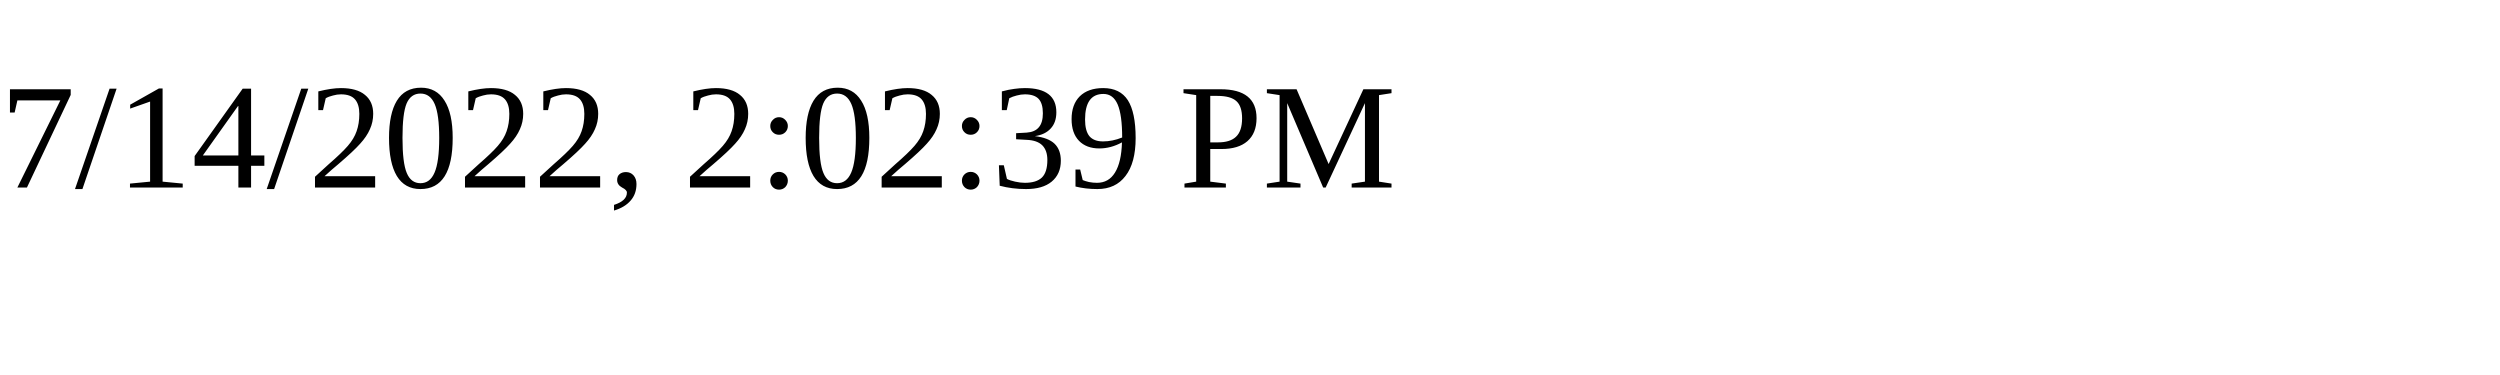
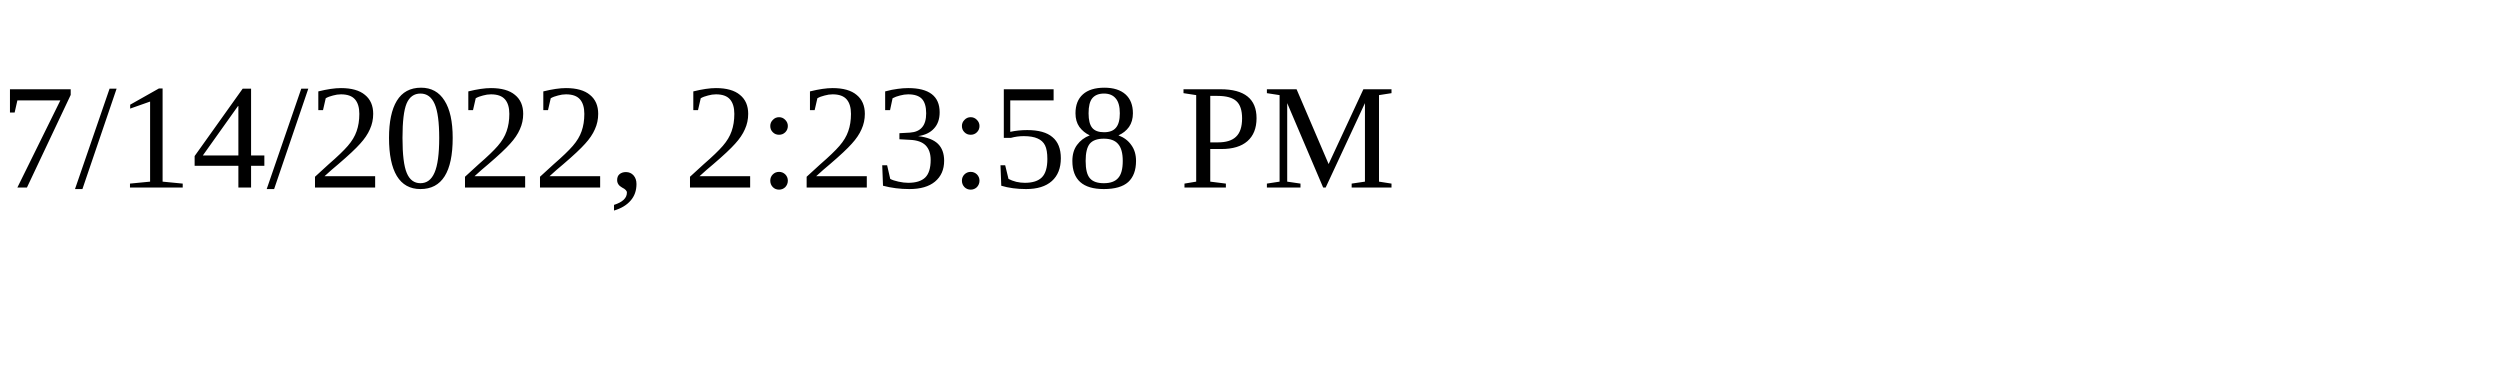
<svg xmlns="http://www.w3.org/2000/svg" height="30" width="200">
-   <text x="0" y="15">7/14/2022, 2:02:39 PM</text>
+   <text x="0" y="15">7/14/2022, 2:23:58 PM</text>
</svg>
